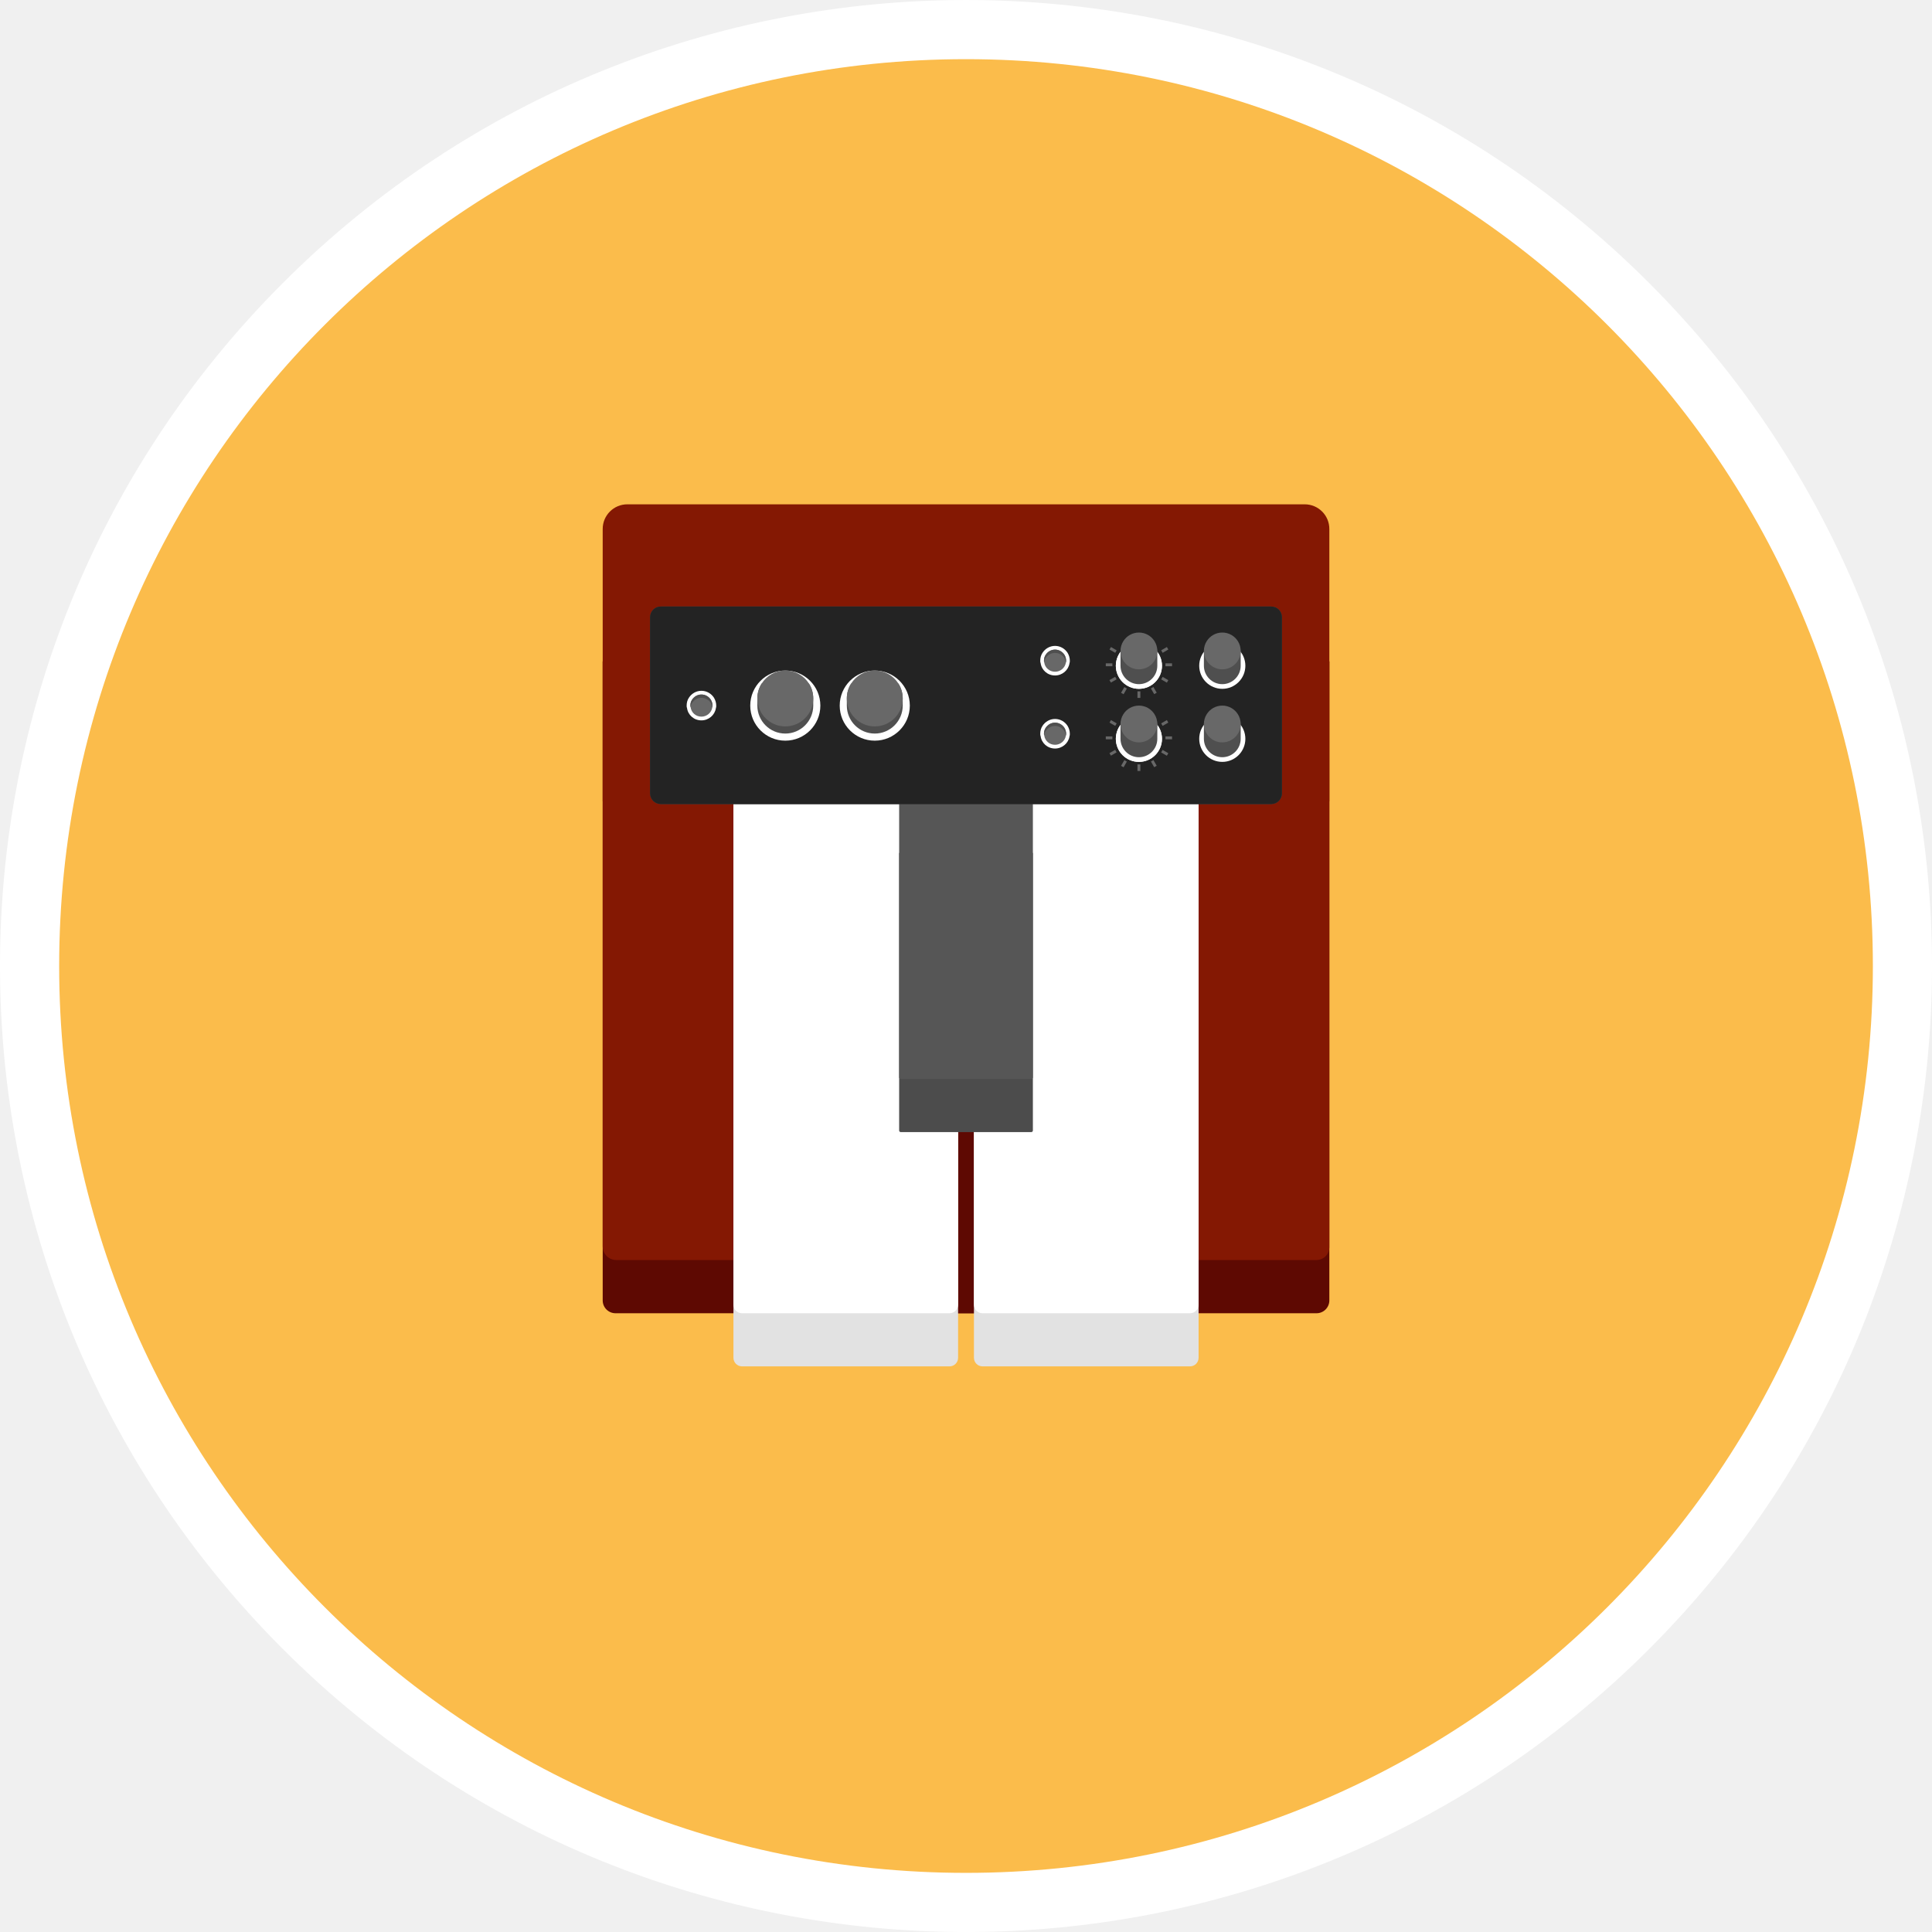
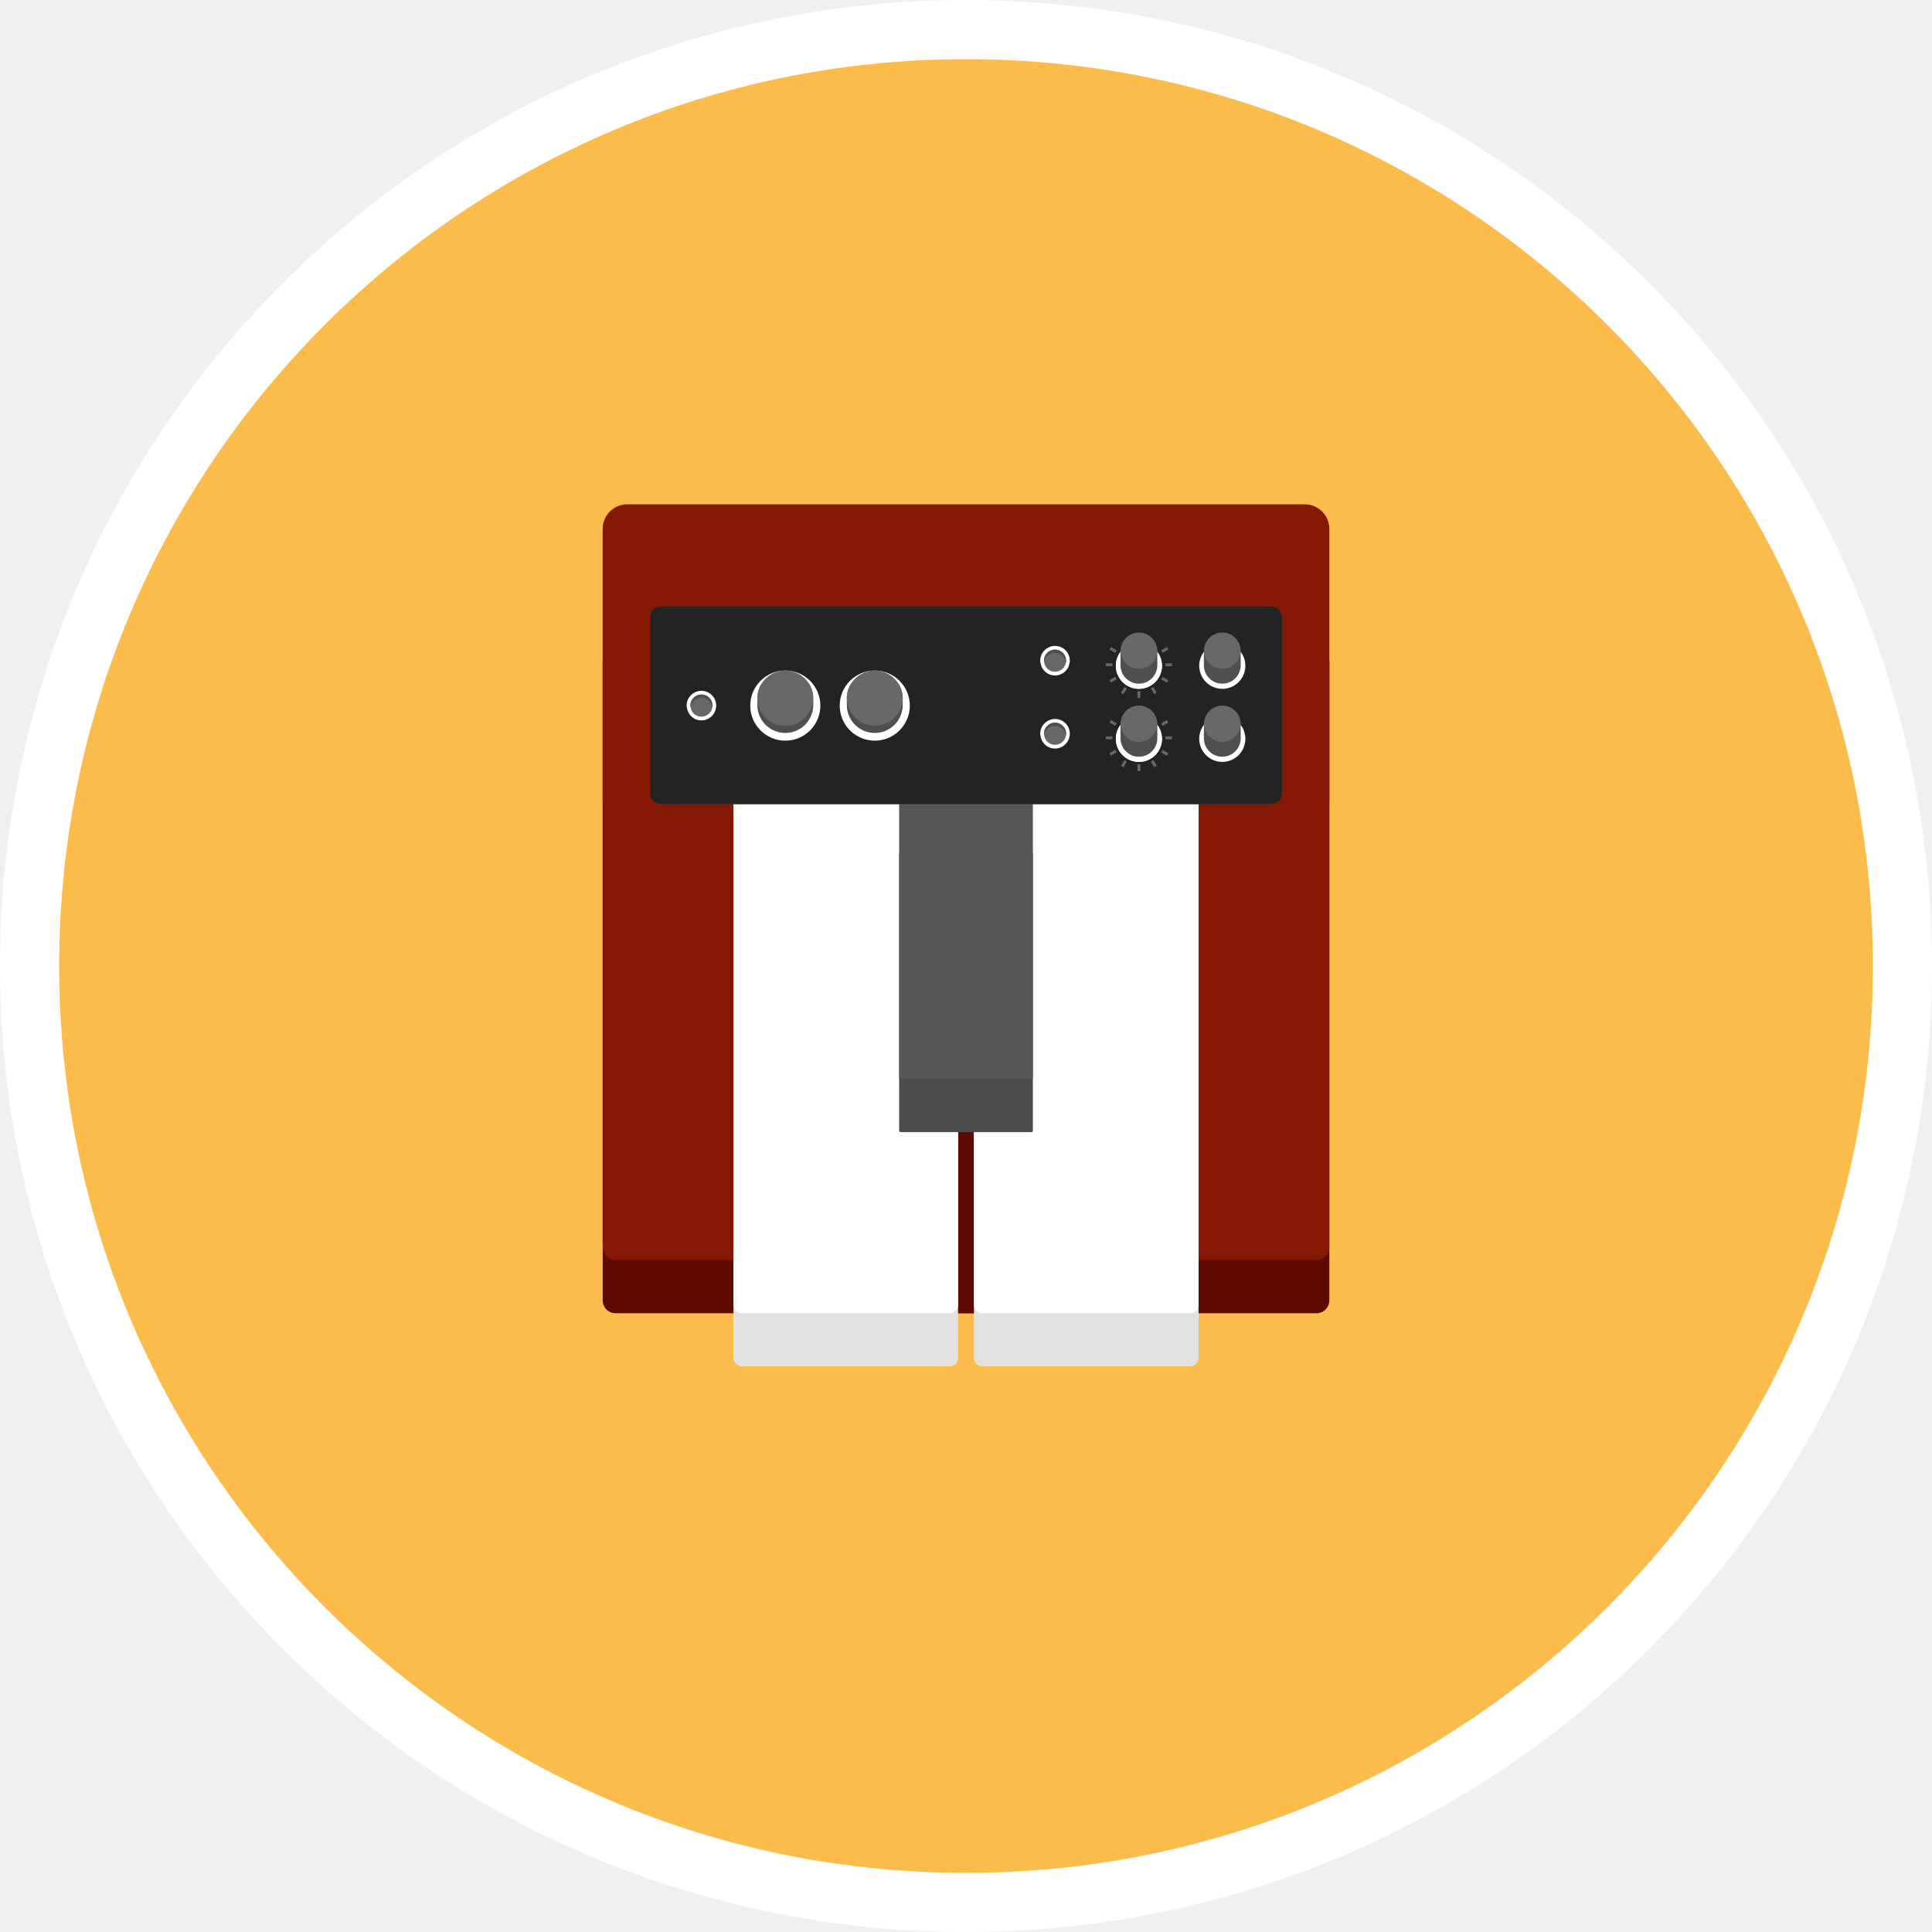
- <svg xmlns="http://www.w3.org/2000/svg" version="1.0" id="Layer_1" x="0px" y="0px" viewBox="0 0 300 300" enable-background="new 0 0 300 300" xml:space="preserve">
+ <svg xmlns="http://www.w3.org/2000/svg" version="1.0" viewBox="0 0 300 300">
+   <circle cx="150.003" cy="150.003" r="150.003" fill="#FFF" transform="rotate(-45.001 150.002 150.006)" />
+   <circle cx="150.003" cy="150.003" r="140.815" fill="#FBBC4B" />
+   <path fill="#5E0902" d="M204.428 203.921H95.578a1.99 1.99 0 01-1.991-1.991v-99.223h112.832v99.223a1.99 1.99 0 01-1.991 1.991z" />
+   <path fill="#841803" d="M204.428 195.655H95.697a2.11 2.11 0 01-2.11-2.11v-90.837h112.832v90.957a1.99 1.99 0 01-1.991 1.99z" />
+   <path fill="#5E0902" d="M141.799 167.545h16.407v36.376h-16.407z" />
+   <path fill="#E2E2E2" d="M147.441 212.169h-32.22a1.332 1.332 0 01-1.332-1.332V121.6h34.884v89.237c0 .736-.596 1.332-1.332 1.332z" />
+   <path fill="#FFF" d="M147.441 203.921h-32.22a1.332 1.332 0 01-1.332-1.332V121.6h34.884v80.989c0 .736-.596 1.332-1.332 1.332z" />
+   <path fill="#E2E2E2" d="M184.785 212.169h-32.22a1.332 1.332 0 01-1.332-1.332V121.6h34.884v89.237c0 .736-.597 1.332-1.332 1.332z" />
+   <path fill="#FFF" d="M184.785 203.921h-32.22a1.332 1.332 0 01-1.332-1.332V121.6h34.884v80.989c0 .736-.597 1.332-1.332 1.332z" />
+   <path fill="#4C4C4C" d="M160.134 175.793h-20.262a.253.253 0 01-.253-.253v-43.097h20.767v43.097a.252.252 0 01-.252.253z" />
+   <path fill="#565656" d="M160.134 167.545h-20.262a.253.253 0 01-.253-.253V121.6h20.767v45.692a.252.252 0 01-.252.253z" />
+   <path fill="#841803" d="M93.587 124.419V82.136a3.826 3.826 0 013.826-3.826h105.18a3.826 3.826 0 013.826 3.826v42.284H93.587z" />
+   <path fill="#3D3D3D" d="M102.591 94.188h94.817c.906 0 1.64.734 1.64 1.64v27.376a1.64 1.64 0 01-1.64 1.64h-94.817a1.64 1.64 0 01-1.64-1.64V95.828a1.641 1.641 0 011.64-1.64z" />
+   <path fill="#3D3D3D" d="M102.591 94.188h94.817c.906 0 1.64.734 1.64 1.64v27.376a1.64 1.64 0 01-1.64 1.64h-94.817a1.64 1.64 0 01-1.64-1.64V95.828a1.641 1.641 0 011.64-1.64z" />
+   <path fill="#232323" d="M102.591 94.188h94.817c.906 0 1.64.734 1.64 1.64v27.376a1.64 1.64 0 01-1.64 1.64h-94.817a1.64 1.64 0 01-1.64-1.64V95.828a1.641 1.641 0 011.64-1.64z" />
+   <path fill="#FFF" d="M110.859 108.333a2.323 2.323 0 00-1.941-1.066c-.82 0-1.531.437-1.941 1.066-.246.356-.355.793-.355 1.23 0 .109 0 .246.055.356.136 1.093 1.066 1.941 2.241 1.941 1.121 0 2.078-.82 2.242-1.886.055-.137.055-.274.055-.41 0-.438-.137-.875-.356-1.231z" />
+   <path fill="#686868" d="M110.371 108.642a1.74 1.74 0 00-1.452-.798c-.614 0-1.145.327-1.452.798a1.615 1.615 0 00-.266.92c0 .082 0 .184.041.266a1.666 1.666 0 001.677 1.452c.839 0 1.555-.614 1.678-1.411.041-.102.041-.205.041-.307a1.81 1.81 0 00-.267-.92z" />
+   <path fill="#4F4F4F" d="M110.637 109.563c0 .102 0 .205-.041.307 0-.266-.102-.511-.225-.716a1.74 1.74 0 00-1.452-.798c-.614 0-1.145.327-1.452.798-.143.205-.225.43-.225.675-.041-.082-.041-.184-.041-.266 0-.327.082-.654.266-.92a1.74 1.74 0 011.452-.798c.614 0 1.146.327 1.452.798.163.266.266.593.266.92z" />
+   <circle cx="121.941" cy="109.567" r="5.443" fill="#FFF" />
+   <path fill="#4F4F4F" d="M126.281 108.456v1.111a4.341 4.341 0 01-8.68 0v-1.111c0-.851.243-1.644.671-2.315h1.013c.735-.573 1.655-.914 2.656-.914s1.921.341 2.656.914h1.013a4.29 4.29 0 01.671 2.315z" />
+   <path fill="#686868" d="M126.281 108.456a4.341 4.341 0 01-8.68 0c0-.851.243-1.644.671-2.315a4.331 4.331 0 013.669-2.025c1.545 0 2.905.81 3.669 2.025a4.29 4.29 0 01.671 2.315z" />
+   <circle cx="135.833" cy="109.567" r="5.443" fill="#FFF" />
+   <path fill="#4F4F4F" d="M140.174 108.456v1.111a4.341 4.341 0 01-8.68 0v-1.111c0-.851.243-1.644.671-2.315h1.013a4.302 4.302 0 012.656-.914c1.001 0 1.921.341 2.656.914h1.013a4.29 4.29 0 01.671 2.315z" />
+   <path fill="#686868" d="M140.174 108.456a4.341 4.341 0 01-8.68 0c0-.851.243-1.644.671-2.315a4.331 4.331 0 013.669-2.025c1.545 0 2.905.81 3.669 2.025a4.29 4.29 0 01.671 2.315z" />
+   <circle cx="176.849" cy="103.379" r="3.582" fill="#FFF" />
+   <circle cx="176.849" cy="103.379" r="3.582" fill="#FFF" />
+   <path fill="#4F4F4F" d="M179.706 101.004v2.375a2.857 2.857 0 01-5.712 0v-2.375c0-.56 1.108-1.668 1.108-1.668a2.832 2.832 0 011.748-.602c.659 0 1.264.225 1.748.602 0 0 1.108 1.108 1.108 1.668z" />
+   <path fill="#686868" d="M179.706 101.076a2.857 2.857 0 01-5.712 0c0-.56.16-1.082.442-1.523a2.85 2.85 0 012.415-1.333 2.85 2.85 0 012.855 2.856z" />
+   <path fill="#686868" d="M176.767 98.987h.165v.667h-.165zm-2.189.627l.143-.082.333.578-.143.082zm-2.294 1.246l.226-.391.887.512-.225.39zm-.578 2.143h1.025v.451h-1.025zm.569 2.599l.888-.512.225.39-.888.513zm1.803 1.974l.511-.887.39.226-.51.887zm2.546-.228h.451v1.024h-.451zm2.086-.448l.39-.225.512.887-.39.225zm1.594-1.407l.226-.39.886.511-.225.391zm.665-2.49h1.025v.451h-1.025zm-.664-2.023l.887-.513.225.39-.886.513zm-1.335-1.448l.142.082-.333.578-.143-.082z" />
+   <path fill="#FFF" d="M165.767 101.36a2.323 2.323 0 00-1.941-1.066c-.82 0-1.531.437-1.941 1.066-.246.356-.355.793-.355 1.23 0 .109 0 .246.055.356.136 1.093 1.066 1.941 2.241 1.941 1.121 0 2.078-.82 2.242-1.886.055-.137.055-.274.055-.41 0-.438-.137-.876-.356-1.231z" />
+   <path fill="#686868" d="M165.279 101.669a1.74 1.74 0 00-1.452-.798c-.614 0-1.145.327-1.452.798a1.615 1.615 0 00-.266.92c0 .082 0 .184.041.266a1.666 1.666 0 001.677 1.452c.839 0 1.555-.614 1.678-1.411.041-.102.041-.205.041-.307a1.8 1.8 0 00-.267-.92z" />
+   <path fill="#4F4F4F" d="M165.545 102.59c0 .102 0 .205-.041.307 0-.266-.102-.511-.225-.716a1.74 1.74 0 00-1.452-.798c-.614 0-1.145.327-1.452.798-.143.205-.225.43-.225.675-.041-.082-.041-.184-.041-.266 0-.327.082-.654.266-.92a1.74 1.74 0 011.452-.798c.614 0 1.146.327 1.452.798.164.266.266.593.266.92z" />
+   <circle cx="189.796" cy="103.379" r="3.582" fill="#FFF" />
+   <path fill="#4F4F4F" d="M192.652 101.004v2.375a2.857 2.857 0 01-5.712 0v-2.375c0-.56 1.108-1.668 1.108-1.668.484-.377 1.089-.602 1.748-.602s1.264.225 1.748.602c0 0 1.108 1.108 1.108 1.668z" />
+   <path fill="#686868" d="M192.652 101.076a2.857 2.857 0 01-5.712 0c0-.56.16-1.082.442-1.523a2.85 2.85 0 012.415-1.333 2.85 2.85 0 012.855 2.856z" />
+   <circle cx="176.849" cy="114.723" r="3.582" fill="#FFF" />
+   <circle cx="176.849" cy="114.723" r="3.582" fill="#FFF" />
+   <path fill="#4F4F4F" d="M179.706 112.348v2.375a2.857 2.857 0 01-5.712 0v-2.375c0-.56 1.108-1.668 1.108-1.668a2.832 2.832 0 011.748-.602c.659 0 1.264.225 1.748.602 0 0 1.108 1.108 1.108 1.668z" />
+   <path fill="#686868" d="M179.706 112.42a2.857 2.857 0 01-5.712 0c0-.56.16-1.082.442-1.523a2.85 2.85 0 012.415-1.333 2.85 2.85 0 012.855 2.856z" />
+   <path fill="#686868" d="M176.767 110.331h.165v.667h-.165zm-2.189.627l.143-.082.333.577-.143.083zm-2.294 1.245l.226-.39.887.513-.225.39zm-.578 2.144h1.025v.451h-1.025zm.569 2.599l.888-.513.225.39-.888.513zm1.802 1.974l.512-.887.39.226-.511.887zm2.547-.228h.451v1.024h-.451zm2.086-.448l.39-.225.513.886-.39.226zm1.594-1.407l.225-.39.887.512-.225.39zm.665-2.49h1.025v.451h-1.025zm-.664-2.024l.886-.512.226.39-.887.513zm-1.335-1.447l.142.082-.333.578-.143-.083z" />
+   <path fill="#FFF" d="M165.767 112.704a2.323 2.323 0 00-1.941-1.066c-.82 0-1.531.437-1.941 1.066-.246.356-.355.793-.355 1.23 0 .109 0 .246.055.356.136 1.093 1.066 1.941 2.241 1.941 1.121 0 2.078-.82 2.242-1.886.055-.137.055-.274.055-.41 0-.438-.137-.876-.356-1.231z" />
+   <path fill="#686868" d="M165.279 113.013a1.74 1.74 0 00-1.452-.798c-.614 0-1.145.327-1.452.798a1.615 1.615 0 00-.266.92c0 .082 0 .184.041.266a1.666 1.666 0 001.677 1.452c.839 0 1.555-.614 1.678-1.411.041-.102.041-.205.041-.307a1.798 1.798 0 00-.267-.92z" />
+   <path fill="#4F4F4F" d="M165.545 113.934c0 .102 0 .205-.041.307 0-.266-.102-.511-.225-.716a1.74 1.74 0 00-1.452-.798c-.614 0-1.145.327-1.452.798-.143.205-.225.43-.225.675-.041-.082-.041-.184-.041-.266 0-.327.082-.654.266-.92a1.74 1.74 0 011.452-.798c.614 0 1.146.327 1.452.798.164.265.266.593.266.92z" />
  <g>
-     <ellipse transform="matrix(0.7071 -0.7071 0.7071 0.7071 -62.1335 150.003)" fill="#FFFFFF" cx="150.003" cy="150.003" rx="150.003" ry="150.003" />
-     <circle fill="#FBBC4B" cx="150.003" cy="150.003" r="140.815" />
-     <g>
-       <path fill="#5E0902" d="M204.428,203.921H95.578c-1.1,0-1.991-0.891-1.991-1.991v-99.223h112.832v99.223    C206.419,203.03,205.528,203.921,204.428,203.921z" />
-       <path fill="#841803" d="M204.428,195.655H95.697c-1.166,0-2.11-0.945-2.11-2.11v-90.837h112.832v90.957    C206.419,194.764,205.528,195.655,204.428,195.655z" />
-       <rect x="141.799" y="167.545" fill="#5E0902" width="16.407" height="36.376" />
-       <g>
-         <g>
-           <path fill="#E2E2E2" d="M147.441,212.169h-32.22c-0.736,0-1.332-0.596-1.332-1.332V121.6h34.884v89.237      C148.773,211.573,148.177,212.169,147.441,212.169z" />
-           <path fill="#FFFFFF" d="M147.441,203.921h-32.22c-0.736,0-1.332-0.596-1.332-1.332V121.6h34.884v80.989      C148.773,203.325,148.177,203.921,147.441,203.921z" />
-         </g>
-         <g>
-           <path fill="#E2E2E2" d="M184.785,212.169h-32.22c-0.736,0-1.332-0.596-1.332-1.332V121.6h34.884v89.237      C186.117,211.573,185.52,212.169,184.785,212.169z" />
-           <path fill="#FFFFFF" d="M184.785,203.921h-32.22c-0.736,0-1.332-0.596-1.332-1.332V121.6h34.884v80.989      C186.117,203.325,185.52,203.921,184.785,203.921z" />
-         </g>
-       </g>
-       <g>
-         <path fill="#4C4C4C" d="M160.134,175.793h-20.262c-0.14,0-0.253-0.113-0.253-0.253v-43.097h20.767v43.097     C160.387,175.68,160.273,175.793,160.134,175.793z" />
-         <path fill="#565656" d="M160.134,167.545h-20.262c-0.14,0-0.253-0.113-0.253-0.253V121.6h20.767v45.692     C160.387,167.432,160.273,167.545,160.134,167.545z" />
-       </g>
-       <path fill="#841803" d="M93.587,124.419V82.136c0-2.113,1.713-3.826,3.826-3.826h105.18c2.113,0,3.826,1.713,3.826,3.826v42.284    H93.587z" />
-     </g>
-   </g>
-   <g>
-     <path fill="#3D3D3D" d="M102.591,94.188h94.817c0.906,0,1.64,0.734,1.64,1.64v27.376c0,0.906-0.734,1.64-1.64,1.64h-94.817   c-0.906,0-1.64-0.734-1.64-1.64V95.828C100.952,94.922,101.686,94.188,102.591,94.188z" />
-     <path fill="#3D3D3D" d="M102.591,94.188h94.817c0.906,0,1.64,0.734,1.64,1.64v27.376c0,0.906-0.734,1.64-1.64,1.64h-94.817   c-0.906,0-1.64-0.734-1.64-1.64V95.828C100.952,94.922,101.686,94.188,102.591,94.188z" />
-     <path fill="#232323" d="M102.591,94.188h94.817c0.906,0,1.64,0.734,1.64,1.64v27.376c0,0.906-0.734,1.64-1.64,1.64h-94.817   c-0.906,0-1.64-0.734-1.64-1.64V95.828C100.952,94.922,101.686,94.188,102.591,94.188z" />
-   </g>
-   <g>
-     <g>
-       <g>
-         <path fill="#FFFFFF" d="M110.859,108.333c-0.41-0.629-1.121-1.066-1.941-1.066c-0.82,0-1.531,0.437-1.941,1.066     c-0.246,0.356-0.355,0.793-0.355,1.23c0,0.109,0,0.246,0.055,0.356c0.136,1.093,1.066,1.941,2.241,1.941     c1.121,0,2.078-0.82,2.242-1.886c0.055-0.137,0.055-0.274,0.055-0.41C111.215,109.126,111.078,108.689,110.859,108.333z" />
-         <path fill="#686868" d="M110.371,108.642c-0.307-0.47-0.839-0.798-1.452-0.798c-0.614,0-1.145,0.327-1.452,0.798     c-0.184,0.266-0.266,0.593-0.266,0.92c0,0.082,0,0.184,0.041,0.266c0.102,0.818,0.798,1.452,1.677,1.452     c0.839,0,1.555-0.614,1.678-1.411c0.041-0.102,0.041-0.205,0.041-0.307C110.637,109.236,110.534,108.909,110.371,108.642z" />
-         <g>
-           <path fill="#4F4F4F" d="M110.637,109.563c0,0.102,0,0.205-0.041,0.307c0-0.266-0.102-0.511-0.225-0.716      c-0.307-0.47-0.839-0.798-1.452-0.798c-0.614,0-1.145,0.327-1.452,0.798c-0.143,0.205-0.225,0.43-0.225,0.675      c-0.041-0.082-0.041-0.184-0.041-0.266c0-0.327,0.082-0.654,0.266-0.92c0.307-0.47,0.839-0.798,1.452-0.798      c0.614,0,1.146,0.327,1.452,0.798C110.534,108.909,110.637,109.236,110.637,109.563z" />
-         </g>
-       </g>
-       <g>
-         <circle fill="#FFFFFF" cx="121.941" cy="109.567" r="5.443" />
-         <path fill="#4F4F4F" d="M126.281,108.456v1.111c0,2.396-1.944,4.34-4.34,4.34s-4.34-1.944-4.34-4.34v-1.111     c0-0.851,0.243-1.644,0.671-2.315h1.013c0.735-0.573,1.655-0.914,2.656-0.914s1.921,0.341,2.656,0.914h1.013     C126.038,106.813,126.281,107.606,126.281,108.456z" />
-         <path fill="#686868" d="M126.281,108.456c0,2.396-1.944,4.34-4.34,4.34s-4.34-1.944-4.34-4.34c0-0.851,0.243-1.644,0.671-2.315     c0.764-1.215,2.124-2.025,3.669-2.025c1.545,0,2.905,0.81,3.669,2.025C126.038,106.813,126.281,107.606,126.281,108.456z" />
-       </g>
-       <g>
-         <circle fill="#FFFFFF" cx="135.833" cy="109.567" r="5.443" />
-         <path fill="#4F4F4F" d="M140.174,108.456v1.111c0,2.396-1.944,4.34-4.34,4.34c-2.396,0-4.34-1.944-4.34-4.34v-1.111     c0-0.851,0.243-1.644,0.671-2.315h1.013c0.735-0.573,1.655-0.914,2.656-0.914c1.001,0,1.921,0.341,2.656,0.914h1.013     C139.931,106.813,140.174,107.606,140.174,108.456z" />
-         <path fill="#686868" d="M140.174,108.456c0,2.396-1.944,4.34-4.34,4.34c-2.396,0-4.34-1.944-4.34-4.34     c0-0.851,0.243-1.644,0.671-2.315c0.764-1.215,2.124-2.025,3.669-2.025c1.545,0,2.905,0.81,3.669,2.025     C139.931,106.813,140.174,107.606,140.174,108.456z" />
-       </g>
-     </g>
-     <g>
-       <g>
-         <circle fill="#FFFFFF" cx="176.849" cy="103.379" r="3.582" />
-         <circle fill="#FFFFFF" cx="176.849" cy="103.379" r="3.582" />
-         <path fill="#4F4F4F" d="M179.706,101.004v2.375c0,1.577-1.28,2.856-2.856,2.856c-1.577,0-2.856-1.28-2.856-2.856v-2.375     c0-0.56,1.108-1.668,1.108-1.668c0.484-0.377,1.089-0.602,1.748-0.602c0.659,0,1.264,0.225,1.748,0.602     C178.598,99.336,179.706,100.444,179.706,101.004z" />
-         <path fill="#686868" d="M179.706,101.076c0,1.577-1.28,2.856-2.856,2.856c-1.577,0-2.856-1.28-2.856-2.856     c0-0.56,0.16-1.082,0.442-1.523c0.503-0.8,1.398-1.333,2.415-1.333c1.017,0,1.912,0.533,2.415,1.333     C179.546,99.994,179.706,100.516,179.706,101.076z" />
-         <rect x="176.767" y="98.987" fill="#686868" width="0.165" height="0.667" />
-         <rect x="174.738" y="99.531" transform="matrix(0.866 -0.5 0.5 0.866 -26.5108 100.7896)" fill="#686868" width="0.165" height="0.667" />
-         <g>
-           <rect x="172.613" y="100.401" transform="matrix(0.5002 -0.8659 0.8659 0.5002 -0.9939 200.1042)" fill="#686868" width="0.451" height="1.025" />
-           <rect x="171.706" y="103.003" fill="#686868" width="1.025" height="0.451" />
-           <rect x="172.326" y="105.319" transform="matrix(0.8661 -0.4998 0.4998 0.8661 -29.6151 100.5138)" fill="#686868" width="1.025" height="0.451" />
-           <rect x="174.022" y="107.014" transform="matrix(0.4998 -0.8661 0.8661 0.4998 -5.5835 204.8112)" fill="#686868" width="1.024" height="0.451" />
-           <rect x="176.624" y="107.348" fill="#686868" width="0.451" height="1.024" />
-           <rect x="178.94" y="106.728" transform="matrix(0.866 -0.5 0.5 0.866 -29.6162 103.9441)" fill="#686868" width="0.451" height="1.024" />
-           <rect x="180.635" y="105.032" transform="matrix(0.5 -0.866 0.866 0.5 -0.971 209.4069)" fill="#686868" width="0.451" height="1.024" />
-           <rect x="180.969" y="103.003" fill="#686868" width="1.025" height="0.451" />
-           <rect x="180.348" y="100.688" transform="matrix(0.8658 -0.5004 0.5004 0.8658 -26.2244 104.0503)" fill="#686868" width="1.024" height="0.451" />
-         </g>
-         <rect x="178.796" y="99.531" transform="matrix(0.866 0.5 -0.5 0.866 73.8974 -76.0599)" fill="#686868" width="0.165" height="0.667" />
-       </g>
-       <g>
-         <path fill="#FFFFFF" d="M165.767,101.36c-0.41-0.629-1.121-1.066-1.941-1.066c-0.82,0-1.531,0.437-1.941,1.066     c-0.246,0.356-0.355,0.793-0.355,1.23c0,0.109,0,0.246,0.055,0.356c0.136,1.093,1.066,1.941,2.241,1.941     c1.121,0,2.078-0.82,2.242-1.886c0.055-0.137,0.055-0.274,0.055-0.41C166.123,102.153,165.986,101.715,165.767,101.36z" />
-         <path fill="#686868" d="M165.279,101.669c-0.307-0.47-0.839-0.798-1.452-0.798c-0.614,0-1.145,0.327-1.452,0.798     c-0.184,0.266-0.266,0.593-0.266,0.92c0,0.082,0,0.184,0.041,0.266c0.102,0.818,0.798,1.452,1.677,1.452     c0.839,0,1.555-0.614,1.678-1.411c0.041-0.102,0.041-0.205,0.041-0.307C165.545,102.263,165.443,101.936,165.279,101.669z" />
-         <g>
-           <path fill="#4F4F4F" d="M165.545,102.59c0,0.102,0,0.205-0.041,0.307c0-0.266-0.102-0.511-0.225-0.716      c-0.307-0.47-0.839-0.798-1.452-0.798c-0.614,0-1.145,0.327-1.452,0.798c-0.143,0.205-0.225,0.43-0.225,0.675      c-0.041-0.082-0.041-0.184-0.041-0.266c0-0.327,0.082-0.654,0.266-0.92c0.307-0.47,0.839-0.798,1.452-0.798      c0.614,0,1.146,0.327,1.452,0.798C165.443,101.936,165.545,102.263,165.545,102.59z" />
-         </g>
-       </g>
-       <g>
-         <circle fill="#FFFFFF" cx="189.796" cy="103.379" r="3.582" />
-         <path fill="#4F4F4F" d="M192.652,101.004v2.375c0,1.577-1.28,2.856-2.856,2.856s-2.856-1.28-2.856-2.856v-2.375     c0-0.56,1.108-1.668,1.108-1.668c0.484-0.377,1.089-0.602,1.748-0.602s1.264,0.225,1.748,0.602     C191.544,99.336,192.652,100.444,192.652,101.004z" />
-         <path fill="#686868" d="M192.652,101.076c0,1.577-1.28,2.856-2.856,2.856s-2.856-1.28-2.856-2.856c0-0.56,0.16-1.082,0.442-1.523     c0.503-0.8,1.398-1.333,2.415-1.333s1.912,0.533,2.415,1.333C192.492,99.994,192.652,100.516,192.652,101.076z" />
-       </g>
-       <g>
-         <circle fill="#FFFFFF" cx="176.849" cy="114.723" r="3.582" />
-         <circle fill="#FFFFFF" cx="176.849" cy="114.723" r="3.582" />
-         <path fill="#4F4F4F" d="M179.706,112.348v2.375c0,1.577-1.28,2.856-2.856,2.856c-1.577,0-2.856-1.28-2.856-2.856v-2.375     c0-0.56,1.108-1.668,1.108-1.668c0.484-0.377,1.089-0.602,1.748-0.602c0.659,0,1.264,0.225,1.748,0.602     C178.598,110.68,179.706,111.788,179.706,112.348z" />
-         <path fill="#686868" d="M179.706,112.42c0,1.577-1.28,2.856-2.856,2.856c-1.577,0-2.856-1.28-2.856-2.856     c0-0.56,0.16-1.082,0.442-1.523c0.503-0.8,1.398-1.333,2.415-1.333c1.017,0,1.912,0.533,2.415,1.333     C179.546,111.338,179.706,111.86,179.706,112.42z" />
-         <rect x="176.767" y="110.331" fill="#686868" width="0.165" height="0.667" />
-         <rect x="174.738" y="110.875" transform="matrix(0.866 -0.5 0.5 0.866 -32.1827 102.3093)" fill="#686868" width="0.165" height="0.667" />
-         <g>
-           <rect x="172.613" y="111.745" transform="matrix(0.5002 -0.8659 0.8659 0.5002 -10.8169 205.7742)" fill="#686868" width="0.451" height="1.025" />
-           <rect x="171.706" y="114.347" fill="#686868" width="1.025" height="0.451" />
-           <rect x="172.326" y="116.663" transform="matrix(0.8661 -0.4998 0.4998 0.8661 -35.2848 102.0323)" fill="#686868" width="1.025" height="0.451" />
-           <rect x="174.022" y="118.358" transform="matrix(0.4998 -0.8661 0.8661 0.4998 -15.4089 210.4853)" fill="#686868" width="1.024" height="0.451" />
-           <rect x="176.624" y="118.692" fill="#686868" width="0.451" height="1.024" />
-           <rect x="178.94" y="118.072" transform="matrix(0.866 -0.5 0.5 0.866 -35.2879 105.4637)" fill="#686868" width="0.451" height="1.024" />
-           <rect x="180.635" y="116.376" transform="matrix(0.5 -0.866 0.866 0.5 -10.7952 215.0791)" fill="#686868" width="0.451" height="1.024" />
-           <rect x="180.969" y="114.347" fill="#686868" width="1.025" height="0.451" />
-           <rect x="180.348" y="112.031" transform="matrix(0.8658 -0.5004 0.5004 0.8658 -31.9011 105.5728)" fill="#686868" width="1.024" height="0.451" />
-         </g>
-         <rect x="178.796" y="110.875" transform="matrix(0.866 0.5 -0.5 0.866 79.5694 -74.5401)" fill="#686868" width="0.165" height="0.667" />
-       </g>
-       <g>
-         <path fill="#FFFFFF" d="M165.767,112.704c-0.41-0.629-1.121-1.066-1.941-1.066c-0.82,0-1.531,0.437-1.941,1.066     c-0.246,0.356-0.355,0.793-0.355,1.23c0,0.109,0,0.246,0.055,0.356c0.136,1.093,1.066,1.941,2.241,1.941     c1.121,0,2.078-0.82,2.242-1.886c0.055-0.137,0.055-0.274,0.055-0.41C166.123,113.497,165.986,113.059,165.767,112.704z" />
-         <path fill="#686868" d="M165.279,113.013c-0.307-0.47-0.839-0.798-1.452-0.798c-0.614,0-1.145,0.327-1.452,0.798     c-0.184,0.266-0.266,0.593-0.266,0.92c0,0.082,0,0.184,0.041,0.266c0.102,0.818,0.798,1.452,1.677,1.452     c0.839,0,1.555-0.614,1.678-1.411c0.041-0.102,0.041-0.205,0.041-0.307C165.545,113.607,165.443,113.279,165.279,113.013z" />
-         <g>
-           <path fill="#4F4F4F" d="M165.545,113.934c0,0.102,0,0.205-0.041,0.307c0-0.266-0.102-0.511-0.225-0.716      c-0.307-0.47-0.839-0.798-1.452-0.798c-0.614,0-1.145,0.327-1.452,0.798c-0.143,0.205-0.225,0.43-0.225,0.675      c-0.041-0.082-0.041-0.184-0.041-0.266c0-0.327,0.082-0.654,0.266-0.92c0.307-0.47,0.839-0.798,1.452-0.798      c0.614,0,1.146,0.327,1.452,0.798C165.443,113.279,165.545,113.607,165.545,113.934z" />
-         </g>
-       </g>
-       <g>
-         <circle fill="#FFFFFF" cx="189.796" cy="114.723" r="3.582" />
-         <path fill="#4F4F4F" d="M192.652,112.348v2.375c0,1.577-1.28,2.856-2.856,2.856s-2.856-1.28-2.856-2.856v-2.375     c0-0.56,1.108-1.668,1.108-1.668c0.484-0.377,1.089-0.602,1.748-0.602s1.264,0.225,1.748,0.602     C191.544,110.68,192.652,111.788,192.652,112.348z" />
-         <path fill="#686868" d="M192.652,112.42c0,1.577-1.28,2.856-2.856,2.856s-2.856-1.28-2.856-2.856c0-0.56,0.16-1.082,0.442-1.523     c0.503-0.8,1.398-1.333,2.415-1.333s1.912,0.533,2.415,1.333C192.492,111.338,192.652,111.86,192.652,112.42z" />
-       </g>
-     </g>
+     <circle cx="189.796" cy="114.723" r="3.582" fill="#FFF" />
+     <path fill="#4F4F4F" d="M192.652 112.348v2.375a2.857 2.857 0 01-5.712 0v-2.375c0-.56 1.108-1.668 1.108-1.668.484-.377 1.089-.602 1.748-.602s1.264.225 1.748.602c0 0 1.108 1.108 1.108 1.668z" />
+     <path fill="#686868" d="M192.652 112.42a2.857 2.857 0 01-5.712 0c0-.56.16-1.082.442-1.523a2.85 2.85 0 012.415-1.333 2.85 2.85 0 012.855 2.856z" />
  </g>
</svg>
